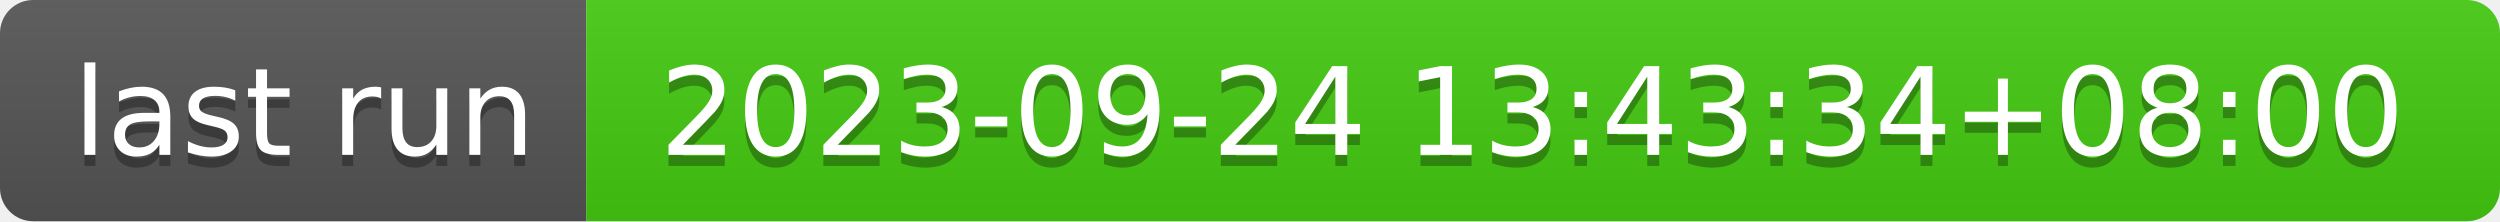
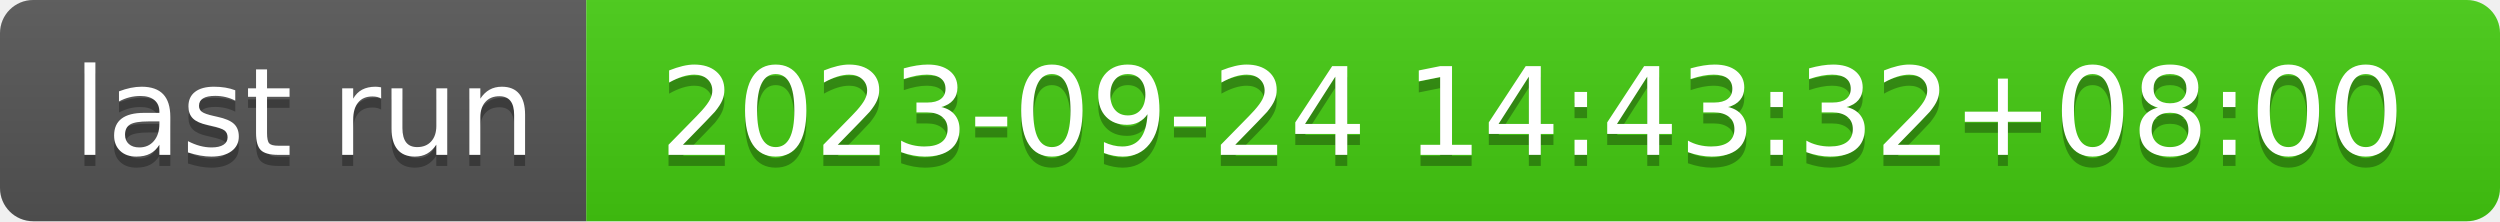
- <svg xmlns="http://www.w3.org/2000/svg" width="226" height="20" role="img" aria-label="last run: 2023-09-24 13:43:34+08:00">
+ <svg xmlns="http://www.w3.org/2000/svg" width="226" height="20" role="img" aria-label="last run: 2023-09-24 14:43:32+08:00">
  <linearGradient id="s" x2="0" y2="100%">
    <stop offset="0" stop-color="#bbb" stop-opacity=".1" />
    <stop offset="1" stop-opacity=".1" />
  </linearGradient>
  <clipPath id="r">
    <rect width="226" height="20" rx="3" fill="#fff" />
  </clipPath>
  <g clip-path="url(#r)">
    <rect width="53" height="20" fill="#555" />
    <rect x="53" width="173" height="20" fill="#4c1" />
    <rect width="226" height="20" fill="url(#s)" />
  </g>
  <g fill="#fff" text-anchor="middle" font-family="Verdana,Geneva,DejaVu Sans,sans-serif" text-rendering="geometricPrecision" font-size="110">
    <text aria-hidden="true" x="275" y="150" fill="#010101" fill-opacity=".3" transform="scale(.1)" textLength="430">last run</text>
    <text x="275" y="140" transform="scale(.1)" fill="#fff" textLength="430">last run</text>
-     <text aria-hidden="true" x="1385" y="150" fill="#010101" fill-opacity=".3" transform="scale(.1)" textLength="1630">2023-09-24 13:43:34+08:00</text>
-     <text x="1385" y="140" transform="scale(.1)" fill="#fff" textLength="1630">2023-09-24 13:43:34+08:00</text>
+     <text aria-hidden="true" x="1385" y="150" fill="#010101" fill-opacity=".3" transform="scale(.1)" textLength="1630">2023-09-24 14:43:32+08:00</text>
+     <text x="1385" y="140" transform="scale(.1)" fill="#fff" textLength="1630">2023-09-24 14:43:32+08:00</text>
  </g>
</svg>
